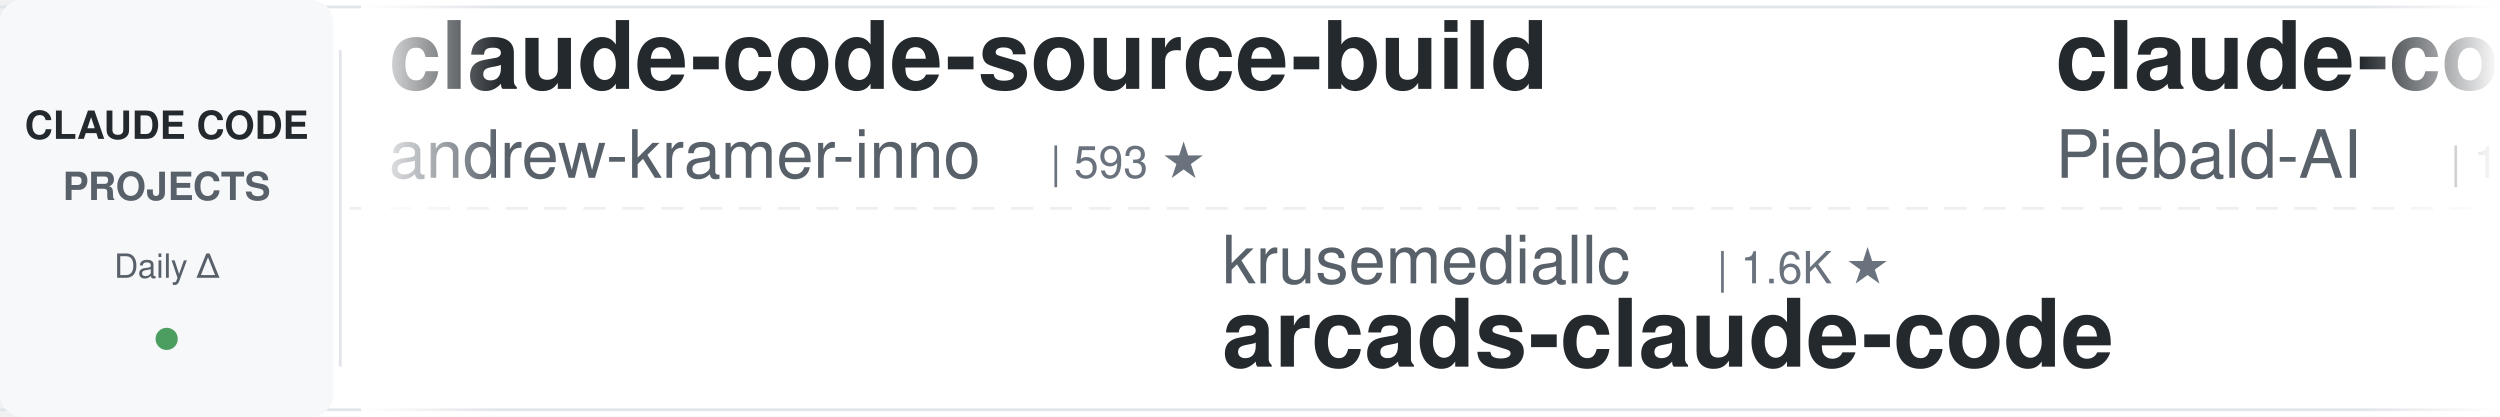
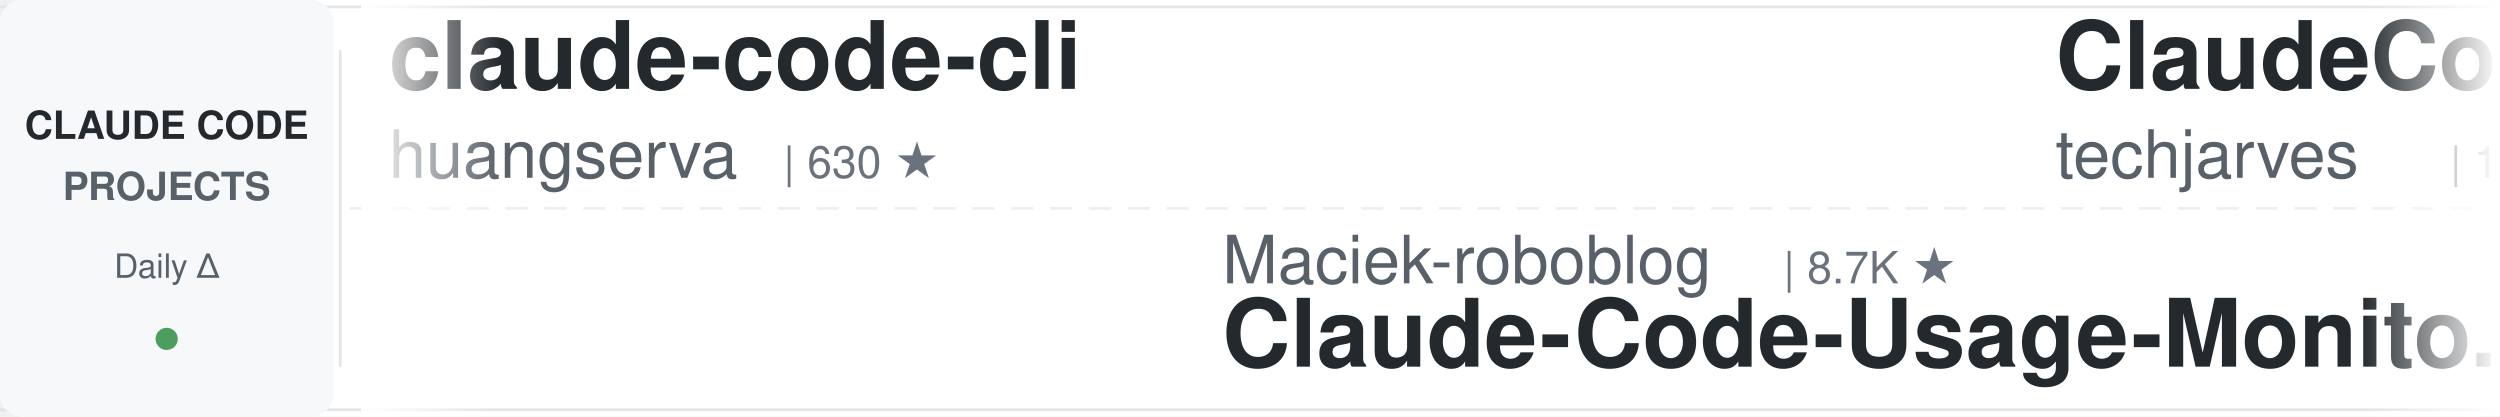
<svg xmlns="http://www.w3.org/2000/svg" width="900" height="150">
  <defs>
    <linearGradient id="awesomeLeftFade" x1="0%" y1="0%" x2="100%" y2="0%">
      <stop offset="0%" style="stop-color:#ffffff;stop-opacity:1" />
      <stop offset="100%" style="stop-color:#ffffff;stop-opacity:0" />
    </linearGradient>
    <linearGradient id="awesomeRightFade" x1="0%" y1="0%" x2="100%" y2="0%">
      <stop offset="0%" style="stop-color:#ffffff;stop-opacity:0" />
      <stop offset="100%" style="stop-color:#ffffff;stop-opacity:1" />
    </linearGradient>
  </defs>
  <rect width="900" height="150" fill="#ffffff" rx="8" />
  <rect x="0" y="2" width="900" height="1" fill="#e1e4e8" />
  <rect x="0" y="147" width="900" height="1" fill="#e1e4e8" />
  <line x1="0" y1="75" x2="900" y2="75" stroke="#e1e4e8" stroke-width="1" stroke-dasharray="8 6" opacity="0.6" />
  <rect x="0" y="0" width="120" height="150" fill="#f6f8fa" rx="8" />
  <text x="60" y="50" font-family="-apple-system, BlinkMacSystemFont, 'Segoe UI', Helvetica, Arial, sans-serif" font-size="14" font-weight="600" fill="#24292e" text-anchor="middle">CLAUDE CODE</text>
  <text x="60" y="72" font-family="-apple-system, BlinkMacSystemFont, 'Segoe UI', Helvetica, Arial, sans-serif" font-size="14" font-weight="600" fill="#586069" text-anchor="middle">PROJECTS</text>
  <text x="60" y="100" font-family="-apple-system, BlinkMacSystemFont, 'Segoe UI', Helvetica, Arial, sans-serif" font-size="12" font-weight="500" fill="#586069" text-anchor="middle">Daily Δ</text>
  <circle cx="60" cy="122" r="4" fill="#22863a" opacity="0.8" />
  <rect x="122" y="18" width="1" height="114" fill="#e1e4e8" />
  <clipPath id="awesomeTickerClip">
    <rect x="130" y="0" width="770" height="150" />
  </clipPath>
  <g clip-path="url(#awesomeTickerClip)">
    <g id="awesomeTickerItems">
      <animateTransform attributeName="transform" attributeType="XML" type="translate" from="0 0" to="-3000 0" dur="54s" repeatCount="indefinite" />
      <g transform="translate(0, 0)">
-         <text x="140" y="32" font-family="-apple-system, BlinkMacSystemFont, 'Segoe UI', Helvetica, Arial, sans-serif" font-size="34" font-weight="600" fill="#24292e">claude-code-source-build</text>
-         <text x="140" y="64" font-family="-apple-system, BlinkMacSystemFont, 'Segoe UI', Helvetica, Arial, sans-serif" font-size="24" font-weight="400" fill="#586069">andrew-kramer-inno</text>
-         <text x="378" y="64" font-family="-apple-system, BlinkMacSystemFont, 'Segoe UI', Helvetica, Arial, sans-serif" font-size="16" font-weight="500" fill="#6a737d">| 593 ★</text>
+         <text x="140" y="32" font-family="-apple-system, BlinkMacSystemFont, 'Segoe UI', Helvetica, Arial, sans-serif" font-size="34" font-weight="600" fill="#24292e">claude-code-cli</text>
+         <text x="140" y="64" font-family="-apple-system, BlinkMacSystemFont, 'Segoe UI', Helvetica, Arial, sans-serif" font-size="24" font-weight="400" fill="#586069">huangserva</text>
+         <text x="282" y="64" font-family="-apple-system, BlinkMacSystemFont, 'Segoe UI', Helvetica, Arial, sans-serif" font-size="16" font-weight="500" fill="#6a737d">| 630 ★</text>
      </g>
      <g transform="translate(300, 0)">
-         <text x="140" y="102" font-family="-apple-system, BlinkMacSystemFont, 'Segoe UI', Helvetica, Arial, sans-serif" font-size="24" font-weight="400" fill="#586069">krusemediallc</text>
-         <text x="318" y="102" font-family="-apple-system, BlinkMacSystemFont, 'Segoe UI', Helvetica, Arial, sans-serif" font-size="16" font-weight="500" fill="#6a737d">| 1.6K ★</text>
-         <text x="140" y="132" font-family="-apple-system, BlinkMacSystemFont, 'Segoe UI', Helvetica, Arial, sans-serif" font-size="34" font-weight="600" fill="#24292e">arcads-claude-code</text>
+         <text x="140" y="102" font-family="-apple-system, BlinkMacSystemFont, 'Segoe UI', Helvetica, Arial, sans-serif" font-size="24" font-weight="400" fill="#586069">Maciek-roboblog</text>
+         <text x="342" y="102" font-family="-apple-system, BlinkMacSystemFont, 'Segoe UI', Helvetica, Arial, sans-serif" font-size="16" font-weight="500" fill="#6a737d">| 8.7K ★</text>
+         <text x="140" y="132" font-family="-apple-system, BlinkMacSystemFont, 'Segoe UI', Helvetica, Arial, sans-serif" font-size="34" font-weight="600" fill="#24292e">Claude-Code-Usage-Monito...</text>
      </g>
      <g transform="translate(600, 0)">
-         <text x="140" y="32" font-family="-apple-system, BlinkMacSystemFont, 'Segoe UI', Helvetica, Arial, sans-serif" font-size="34" font-weight="600" fill="#24292e">claude-code-system-promp...</text>
-         <text x="140" y="64" font-family="-apple-system, BlinkMacSystemFont, 'Segoe UI', Helvetica, Arial, sans-serif" font-size="24" font-weight="400" fill="#586069">Piebald-AI</text>
-         <text x="282" y="64" font-family="-apple-system, BlinkMacSystemFont, 'Segoe UI', Helvetica, Arial, sans-serif" font-size="16" font-weight="500" fill="#6a737d">| 12.9K ★</text>
-         <text x="368" y="64" font-family="-apple-system, BlinkMacSystemFont, 'Segoe UI', Helvetica, Arial, sans-serif" font-size="16" font-weight="500" fill="#22863a"> +1</text>
+         <text x="140" y="32" font-family="-apple-system, BlinkMacSystemFont, 'Segoe UI', Helvetica, Arial, sans-serif" font-size="34" font-weight="600" fill="#24292e">ClaudeCode-Portable</text>
+         <text x="140" y="64" font-family="-apple-system, BlinkMacSystemFont, 'Segoe UI', Helvetica, Arial, sans-serif" font-size="24" font-weight="400" fill="#586069">techjarves</text>
+         <text x="282" y="64" font-family="-apple-system, BlinkMacSystemFont, 'Segoe UI', Helvetica, Arial, sans-serif" font-size="16" font-weight="500" fill="#6a737d">| 1.6K ★</text>
      </g>
      <g transform="translate(900, 0)">
-         <text x="140" y="102" font-family="-apple-system, BlinkMacSystemFont, 'Segoe UI', Helvetica, Arial, sans-serif" font-size="24" font-weight="400" fill="#586069">shareAI-lab</text>
-         <text x="294" y="102" font-family="-apple-system, BlinkMacSystemFont, 'Segoe UI', Helvetica, Arial, sans-serif" font-size="16" font-weight="500" fill="#6a737d">| 78.4K ★</text>
-         <text x="380" y="102" font-family="-apple-system, BlinkMacSystemFont, 'Segoe UI', Helvetica, Arial, sans-serif" font-size="16" font-weight="500" fill="#22863a"> +6</text>
-         <text x="140" y="132" font-family="-apple-system, BlinkMacSystemFont, 'Segoe UI', Helvetica, Arial, sans-serif" font-size="34" font-weight="600" fill="#24292e">learn-claude-code</text>
+         <text x="140" y="102" font-family="-apple-system, BlinkMacSystemFont, 'Segoe UI', Helvetica, Arial, sans-serif" font-size="24" font-weight="400" fill="#586069">ChinaSiro</text>
+         <text x="270" y="102" font-family="-apple-system, BlinkMacSystemFont, 'Segoe UI', Helvetica, Arial, sans-serif" font-size="16" font-weight="500" fill="#6a737d">| 9.7K ★</text>
+         <text x="347" y="102" font-family="-apple-system, BlinkMacSystemFont, 'Segoe UI', Helvetica, Arial, sans-serif" font-size="16" font-weight="500" fill="#22863a"> +3</text>
+         <text x="140" y="132" font-family="-apple-system, BlinkMacSystemFont, 'Segoe UI', Helvetica, Arial, sans-serif" font-size="34" font-weight="600" fill="#24292e">claude-code-sourcemap</text>
      </g>
      <g transform="translate(1200, 0)">
-         <text x="140" y="32" font-family="-apple-system, BlinkMacSystemFont, 'Segoe UI', Helvetica, Arial, sans-serif" font-size="34" font-weight="600" fill="#24292e">pi-vs-claude-code</text>
-         <text x="140" y="64" font-family="-apple-system, BlinkMacSystemFont, 'Segoe UI', Helvetica, Arial, sans-serif" font-size="24" font-weight="400" fill="#586069">disler</text>
-         <text x="234" y="64" font-family="-apple-system, BlinkMacSystemFont, 'Segoe UI', Helvetica, Arial, sans-serif" font-size="16" font-weight="500" fill="#6a737d">| 1.7K ★</text>
-         <text x="311" y="64" font-family="-apple-system, BlinkMacSystemFont, 'Segoe UI', Helvetica, Arial, sans-serif" font-size="16" font-weight="500" fill="#22863a"> +1</text>
+         <text x="140" y="32" font-family="-apple-system, BlinkMacSystemFont, 'Segoe UI', Helvetica, Arial, sans-serif" font-size="34" font-weight="600" fill="#24292e">Claude-code</text>
+         <text x="140" y="64" font-family="-apple-system, BlinkMacSystemFont, 'Segoe UI', Helvetica, Arial, sans-serif" font-size="24" font-weight="400" fill="#586069">zstmfhy</text>
+         <text x="246" y="64" font-family="-apple-system, BlinkMacSystemFont, 'Segoe UI', Helvetica, Arial, sans-serif" font-size="16" font-weight="500" fill="#6a737d">| 188 ★</text>
      </g>
      <g transform="translate(1500, 0)">
-         <text x="140" y="102" font-family="-apple-system, BlinkMacSystemFont, 'Segoe UI', Helvetica, Arial, sans-serif" font-size="24" font-weight="400" fill="#586069">ccplugins</text>
-         <text x="270" y="102" font-family="-apple-system, BlinkMacSystemFont, 'Segoe UI', Helvetica, Arial, sans-serif" font-size="16" font-weight="500" fill="#6a737d">| 970 ★</text>
-         <text x="140" y="132" font-family="-apple-system, BlinkMacSystemFont, 'Segoe UI', Helvetica, Arial, sans-serif" font-size="34" font-weight="600" fill="#24292e">awesome-claude-code-plug...</text>
+         <text x="140" y="102" font-family="-apple-system, BlinkMacSystemFont, 'Segoe UI', Helvetica, Arial, sans-serif" font-size="24" font-weight="400" fill="#586069">lintsinghua</text>
+         <text x="294" y="102" font-family="-apple-system, BlinkMacSystemFont, 'Segoe UI', Helvetica, Arial, sans-serif" font-size="16" font-weight="500" fill="#6a737d">| 4.3K ★</text>
+         <text x="140" y="132" font-family="-apple-system, BlinkMacSystemFont, 'Segoe UI', Helvetica, Arial, sans-serif" font-size="34" font-weight="600" fill="#24292e">claude-code-book</text>
      </g>
      <g transform="translate(1800, 0)">
-         <text x="140" y="32" font-family="-apple-system, BlinkMacSystemFont, 'Segoe UI', Helvetica, Arial, sans-serif" font-size="34" font-weight="600" fill="#24292e">my-claude-code-setup</text>
-         <text x="140" y="64" font-family="-apple-system, BlinkMacSystemFont, 'Segoe UI', Helvetica, Arial, sans-serif" font-size="24" font-weight="400" fill="#586069">centminmod</text>
-         <text x="282" y="64" font-family="-apple-system, BlinkMacSystemFont, 'Segoe UI', Helvetica, Arial, sans-serif" font-size="16" font-weight="500" fill="#6a737d">| 2.7K ★</text>
+         <text x="140" y="32" font-family="-apple-system, BlinkMacSystemFont, 'Segoe UI', Helvetica, Arial, sans-serif" font-size="34" font-weight="600" fill="#24292e">claude-code-action</text>
+         <text x="140" y="64" font-family="-apple-system, BlinkMacSystemFont, 'Segoe UI', Helvetica, Arial, sans-serif" font-size="24" font-weight="400" fill="#586069">anthropics</text>
+         <text x="282" y="64" font-family="-apple-system, BlinkMacSystemFont, 'Segoe UI', Helvetica, Arial, sans-serif" font-size="16" font-weight="500" fill="#6a737d">| 9.5K ★</text>
      </g>
      <g transform="translate(2100, 0)">
-         <text x="140" y="102" font-family="-apple-system, BlinkMacSystemFont, 'Segoe UI', Helvetica, Arial, sans-serif" font-size="24" font-weight="400" fill="#586069">VILA-Lab</text>
-         <text x="258" y="102" font-family="-apple-system, BlinkMacSystemFont, 'Segoe UI', Helvetica, Arial, sans-serif" font-size="16" font-weight="500" fill="#6a737d">| 2.2K ★</text>
-         <text x="335" y="102" font-family="-apple-system, BlinkMacSystemFont, 'Segoe UI', Helvetica, Arial, sans-serif" font-size="16" font-weight="500" fill="#22863a"> +1</text>
-         <text x="140" y="132" font-family="-apple-system, BlinkMacSystemFont, 'Segoe UI', Helvetica, Arial, sans-serif" font-size="34" font-weight="600" fill="#24292e">Dive-into-Claude-Code</text>
+         <text x="140" y="102" font-family="-apple-system, BlinkMacSystemFont, 'Segoe UI', Helvetica, Arial, sans-serif" font-size="24" font-weight="400" fill="#586069">lorryjovens-hub</text>
+         <text x="342" y="102" font-family="-apple-system, BlinkMacSystemFont, 'Segoe UI', Helvetica, Arial, sans-serif" font-size="16" font-weight="500" fill="#6a737d">| 1.7K ★</text>
+         <text x="419" y="102" font-family="-apple-system, BlinkMacSystemFont, 'Segoe UI', Helvetica, Arial, sans-serif" font-size="16" font-weight="500" fill="#cb2431"> -1</text>
+         <text x="140" y="132" font-family="-apple-system, BlinkMacSystemFont, 'Segoe UI', Helvetica, Arial, sans-serif" font-size="34" font-weight="600" fill="#24292e">claude-code-rust</text>
      </g>
      <g transform="translate(2400, 0)">
-         <text x="140" y="32" font-family="-apple-system, BlinkMacSystemFont, 'Segoe UI', Helvetica, Arial, sans-serif" font-size="34" font-weight="600" fill="#24292e">sc-claude-code-files</text>
-         <text x="140" y="64" font-family="-apple-system, BlinkMacSystemFont, 'Segoe UI', Helvetica, Arial, sans-serif" font-size="24" font-weight="400" fill="#586069">https-deeplearning-ai</text>
-         <text x="414" y="64" font-family="-apple-system, BlinkMacSystemFont, 'Segoe UI', Helvetica, Arial, sans-serif" font-size="16" font-weight="500" fill="#6a737d">| 555 ★</text>
+         <text x="140" y="32" font-family="-apple-system, BlinkMacSystemFont, 'Segoe UI', Helvetica, Arial, sans-serif" font-size="34" font-weight="600" fill="#24292e">claude-code-security-rev...</text>
+         <text x="140" y="64" font-family="-apple-system, BlinkMacSystemFont, 'Segoe UI', Helvetica, Arial, sans-serif" font-size="24" font-weight="400" fill="#586069">anthropics</text>
+         <text x="282" y="64" font-family="-apple-system, BlinkMacSystemFont, 'Segoe UI', Helvetica, Arial, sans-serif" font-size="16" font-weight="500" fill="#6a737d">| 6.3K ★</text>
+         <text x="359" y="64" font-family="-apple-system, BlinkMacSystemFont, 'Segoe UI', Helvetica, Arial, sans-serif" font-size="16" font-weight="500" fill="#22863a"> +1</text>
      </g>
      <g transform="translate(2700, 0)">
-         <text x="140" y="102" font-family="-apple-system, BlinkMacSystemFont, 'Segoe UI', Helvetica, Arial, sans-serif" font-size="24" font-weight="400" fill="#586069">liuup</text>
-         <text x="222" y="102" font-family="-apple-system, BlinkMacSystemFont, 'Segoe UI', Helvetica, Arial, sans-serif" font-size="16" font-weight="500" fill="#6a737d">| 4.0K ★</text>
-         <text x="140" y="132" font-family="-apple-system, BlinkMacSystemFont, 'Segoe UI', Helvetica, Arial, sans-serif" font-size="34" font-weight="600" fill="#24292e">claude-code-analysis</text>
+         <text x="140" y="102" font-family="-apple-system, BlinkMacSystemFont, 'Segoe UI', Helvetica, Arial, sans-serif" font-size="24" font-weight="400" fill="#586069">1rgs</text>
+         <text x="210" y="102" font-family="-apple-system, BlinkMacSystemFont, 'Segoe UI', Helvetica, Arial, sans-serif" font-size="16" font-weight="500" fill="#6a737d">| 3.8K ★</text>
+         <text x="140" y="132" font-family="-apple-system, BlinkMacSystemFont, 'Segoe UI', Helvetica, Arial, sans-serif" font-size="34" font-weight="600" fill="#24292e">claude-code-proxy</text>
      </g>
      <g transform="translate(3000, 0)">
-         <text x="140" y="32" font-family="-apple-system, BlinkMacSystemFont, 'Segoe UI', Helvetica, Arial, sans-serif" font-size="34" font-weight="600" fill="#24292e">claude-code-source-build</text>
-         <text x="140" y="64" font-family="-apple-system, BlinkMacSystemFont, 'Segoe UI', Helvetica, Arial, sans-serif" font-size="24" font-weight="400" fill="#586069">andrew-kramer-inno</text>
-         <text x="378" y="64" font-family="-apple-system, BlinkMacSystemFont, 'Segoe UI', Helvetica, Arial, sans-serif" font-size="16" font-weight="500" fill="#6a737d">| 593 ★</text>
+         <text x="140" y="32" font-family="-apple-system, BlinkMacSystemFont, 'Segoe UI', Helvetica, Arial, sans-serif" font-size="34" font-weight="600" fill="#24292e">claude-code-cli</text>
+         <text x="140" y="64" font-family="-apple-system, BlinkMacSystemFont, 'Segoe UI', Helvetica, Arial, sans-serif" font-size="24" font-weight="400" fill="#586069">huangserva</text>
+         <text x="282" y="64" font-family="-apple-system, BlinkMacSystemFont, 'Segoe UI', Helvetica, Arial, sans-serif" font-size="16" font-weight="500" fill="#6a737d">| 630 ★</text>
      </g>
      <g transform="translate(3300, 0)">
-         <text x="140" y="102" font-family="-apple-system, BlinkMacSystemFont, 'Segoe UI', Helvetica, Arial, sans-serif" font-size="24" font-weight="400" fill="#586069">krusemediallc</text>
-         <text x="318" y="102" font-family="-apple-system, BlinkMacSystemFont, 'Segoe UI', Helvetica, Arial, sans-serif" font-size="16" font-weight="500" fill="#6a737d">| 1.6K ★</text>
-         <text x="140" y="132" font-family="-apple-system, BlinkMacSystemFont, 'Segoe UI', Helvetica, Arial, sans-serif" font-size="34" font-weight="600" fill="#24292e">arcads-claude-code</text>
+         <text x="140" y="102" font-family="-apple-system, BlinkMacSystemFont, 'Segoe UI', Helvetica, Arial, sans-serif" font-size="24" font-weight="400" fill="#586069">Maciek-roboblog</text>
+         <text x="342" y="102" font-family="-apple-system, BlinkMacSystemFont, 'Segoe UI', Helvetica, Arial, sans-serif" font-size="16" font-weight="500" fill="#6a737d">| 8.7K ★</text>
+         <text x="140" y="132" font-family="-apple-system, BlinkMacSystemFont, 'Segoe UI', Helvetica, Arial, sans-serif" font-size="34" font-weight="600" fill="#24292e">Claude-Code-Usage-Monito...</text>
      </g>
      <g transform="translate(3600, 0)">
-         <text x="140" y="32" font-family="-apple-system, BlinkMacSystemFont, 'Segoe UI', Helvetica, Arial, sans-serif" font-size="34" font-weight="600" fill="#24292e">claude-code-system-promp...</text>
-         <text x="140" y="64" font-family="-apple-system, BlinkMacSystemFont, 'Segoe UI', Helvetica, Arial, sans-serif" font-size="24" font-weight="400" fill="#586069">Piebald-AI</text>
-         <text x="282" y="64" font-family="-apple-system, BlinkMacSystemFont, 'Segoe UI', Helvetica, Arial, sans-serif" font-size="16" font-weight="500" fill="#6a737d">| 12.9K ★</text>
-         <text x="368" y="64" font-family="-apple-system, BlinkMacSystemFont, 'Segoe UI', Helvetica, Arial, sans-serif" font-size="16" font-weight="500" fill="#22863a"> +1</text>
+         <text x="140" y="32" font-family="-apple-system, BlinkMacSystemFont, 'Segoe UI', Helvetica, Arial, sans-serif" font-size="34" font-weight="600" fill="#24292e">ClaudeCode-Portable</text>
+         <text x="140" y="64" font-family="-apple-system, BlinkMacSystemFont, 'Segoe UI', Helvetica, Arial, sans-serif" font-size="24" font-weight="400" fill="#586069">techjarves</text>
+         <text x="282" y="64" font-family="-apple-system, BlinkMacSystemFont, 'Segoe UI', Helvetica, Arial, sans-serif" font-size="16" font-weight="500" fill="#6a737d">| 1.6K ★</text>
      </g>
      <g transform="translate(3900, 0)">
-         <text x="140" y="102" font-family="-apple-system, BlinkMacSystemFont, 'Segoe UI', Helvetica, Arial, sans-serif" font-size="24" font-weight="400" fill="#586069">shareAI-lab</text>
-         <text x="294" y="102" font-family="-apple-system, BlinkMacSystemFont, 'Segoe UI', Helvetica, Arial, sans-serif" font-size="16" font-weight="500" fill="#6a737d">| 78.4K ★</text>
-         <text x="380" y="102" font-family="-apple-system, BlinkMacSystemFont, 'Segoe UI', Helvetica, Arial, sans-serif" font-size="16" font-weight="500" fill="#22863a"> +6</text>
-         <text x="140" y="132" font-family="-apple-system, BlinkMacSystemFont, 'Segoe UI', Helvetica, Arial, sans-serif" font-size="34" font-weight="600" fill="#24292e">learn-claude-code</text>
+         <text x="140" y="102" font-family="-apple-system, BlinkMacSystemFont, 'Segoe UI', Helvetica, Arial, sans-serif" font-size="24" font-weight="400" fill="#586069">ChinaSiro</text>
+         <text x="270" y="102" font-family="-apple-system, BlinkMacSystemFont, 'Segoe UI', Helvetica, Arial, sans-serif" font-size="16" font-weight="500" fill="#6a737d">| 9.7K ★</text>
+         <text x="347" y="102" font-family="-apple-system, BlinkMacSystemFont, 'Segoe UI', Helvetica, Arial, sans-serif" font-size="16" font-weight="500" fill="#22863a"> +3</text>
+         <text x="140" y="132" font-family="-apple-system, BlinkMacSystemFont, 'Segoe UI', Helvetica, Arial, sans-serif" font-size="34" font-weight="600" fill="#24292e">claude-code-sourcemap</text>
      </g>
    </g>
  </g>
  <rect x="130" y="0" width="50" height="150" fill="url(#awesomeLeftFade)" />
  <rect x="850" y="0" width="50" height="150" fill="url(#awesomeRightFade)" />
</svg>
